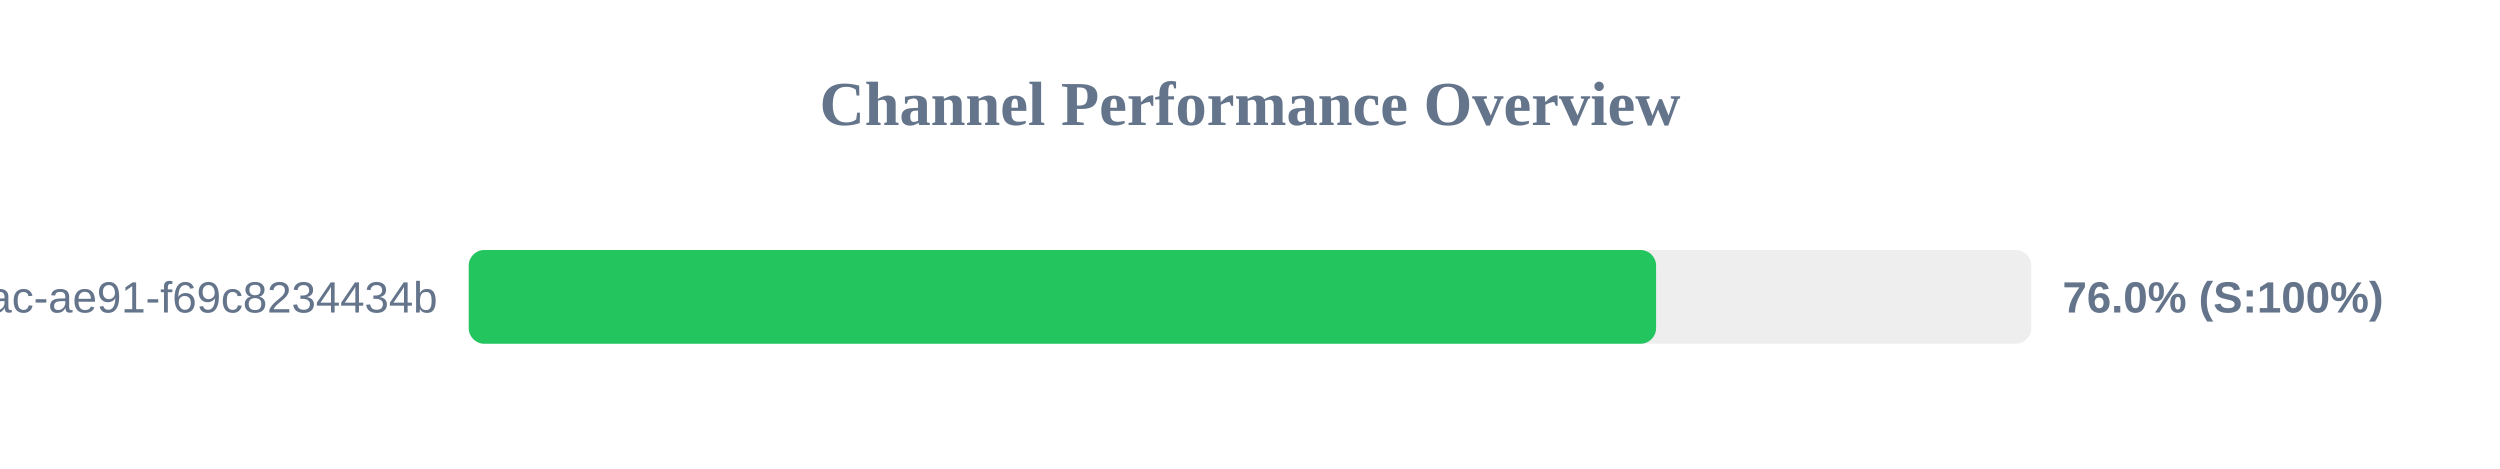
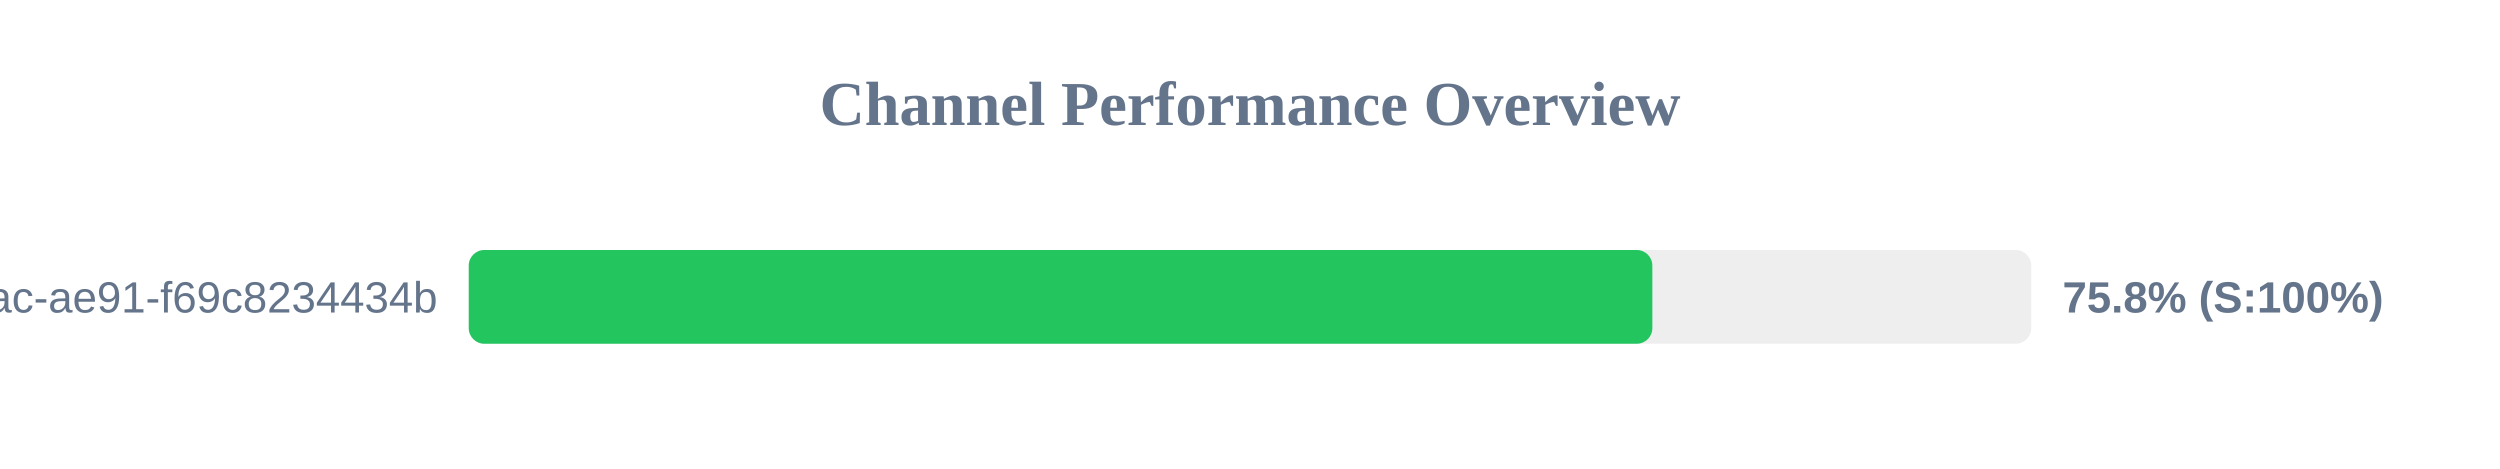
<svg xmlns="http://www.w3.org/2000/svg" width="800" height="150" version="1.1">
  <style>
        .row { font: 14px Arial; fill: #64748b; }
        .score { font: bold 14px Arial; fill: #64748b; }
    </style>
  <text x="400" y="40" text-anchor="middle" font-size="20px" font-weight="bold" fill="#64748b">Channel Performance Overview</text>
  <rect x="150" y="80" width="500" height="30" fill="#eee" rx="5" />
-   <rect x="150" y="80" width="379.95" height="30" fill="#22c55e" rx="5" />
+   <rect x="150" y="80" width="378.75" height="30" fill="#22c55e" rx="5" />
  <text x="140" y="100" text-anchor="end" class="row">?uuid=942b9cb8-92fa-46ac-ae91-f69c8234434b</text>
-   <text x="660" y="100" text-anchor="start" class="score">76.0% (S:100%)</text>
+   <text x="660" y="100" text-anchor="start" class="score">75.8% (S:100%)</text>
</svg>
